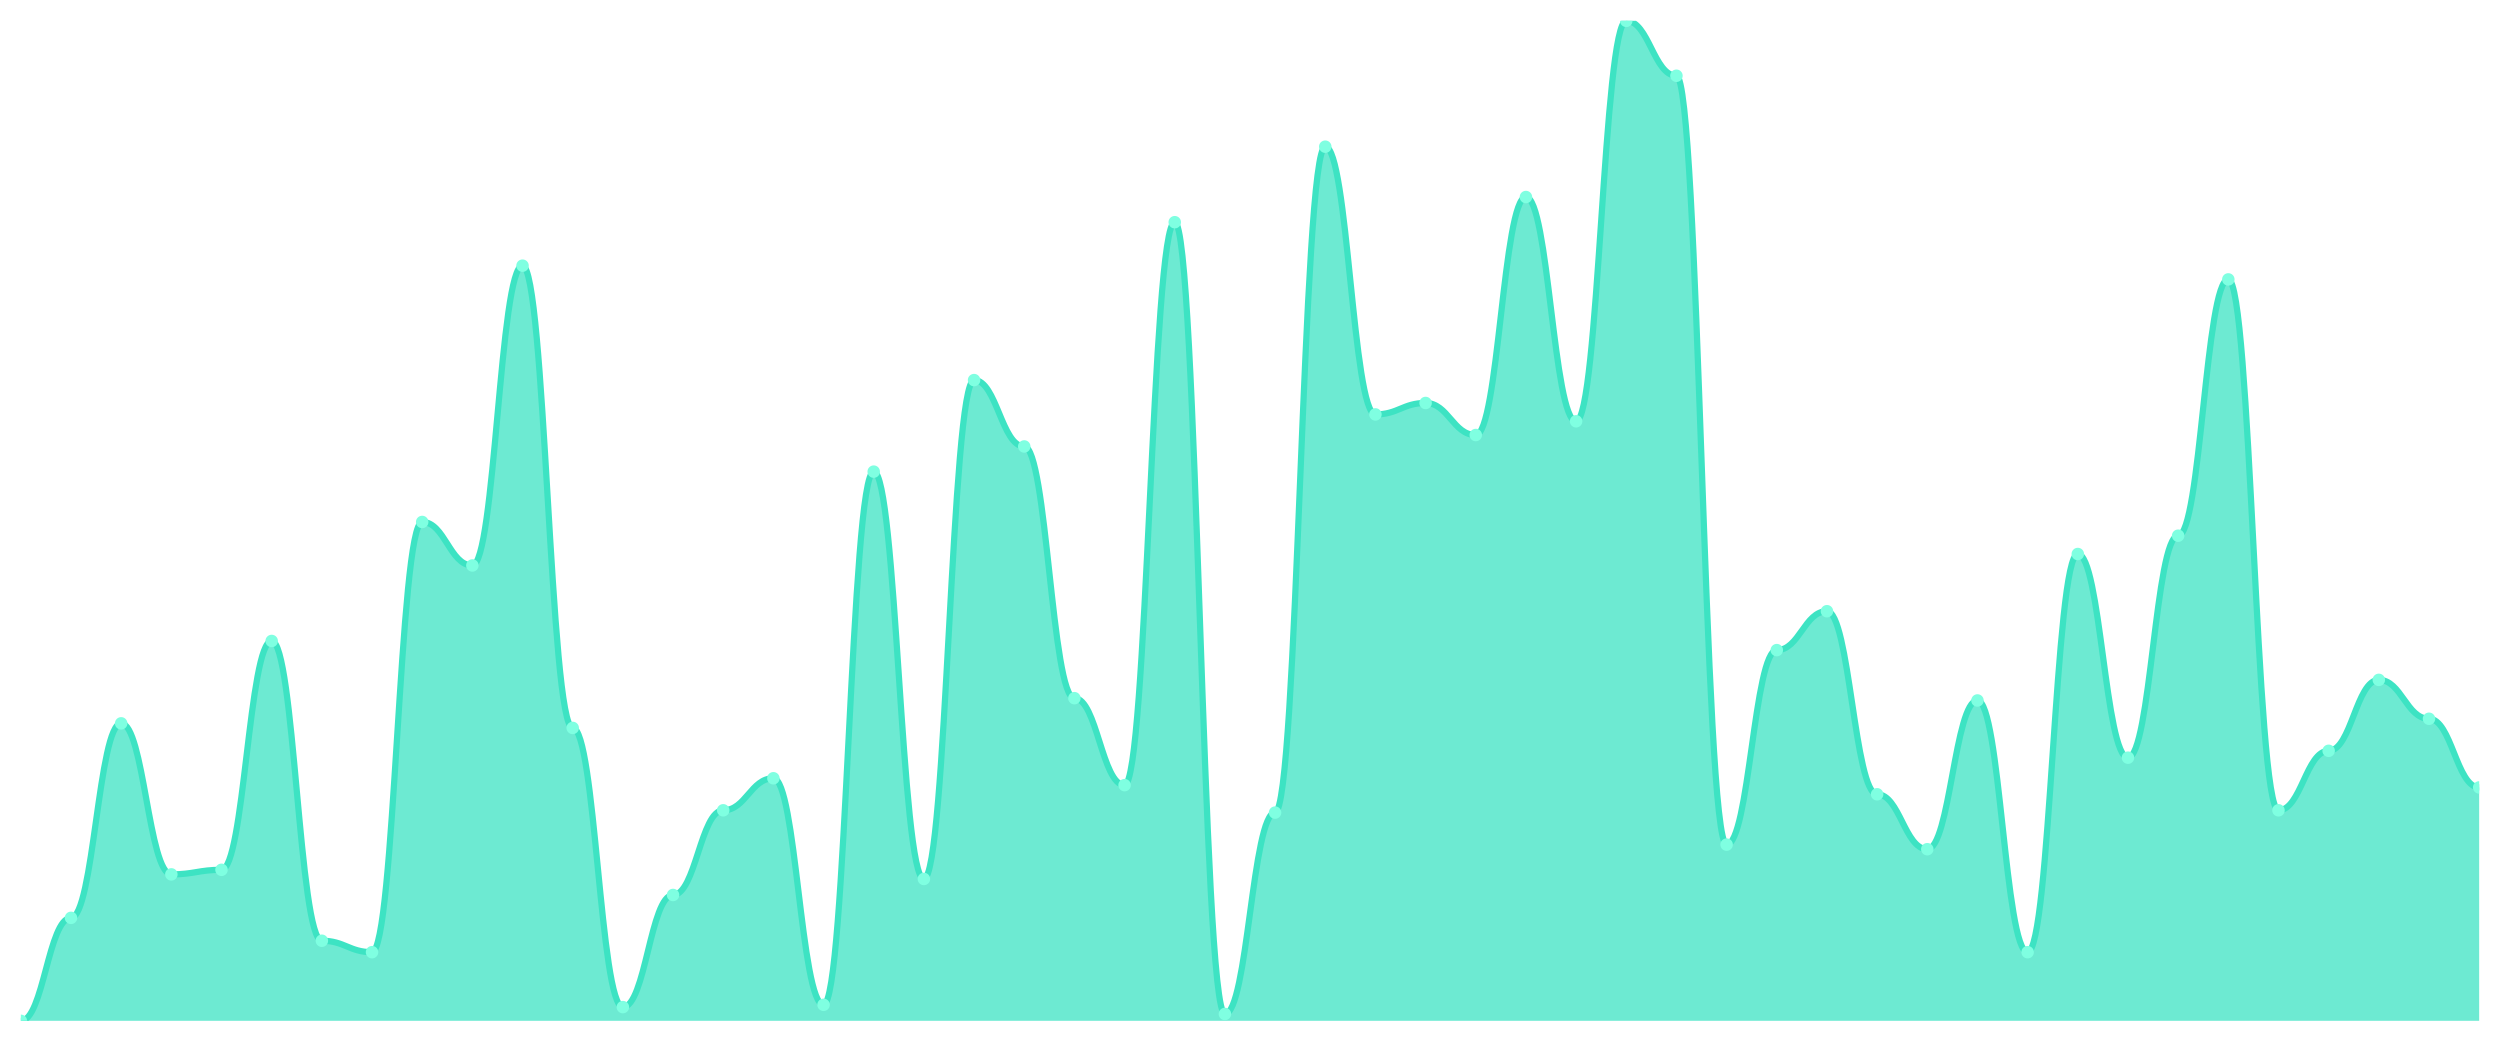
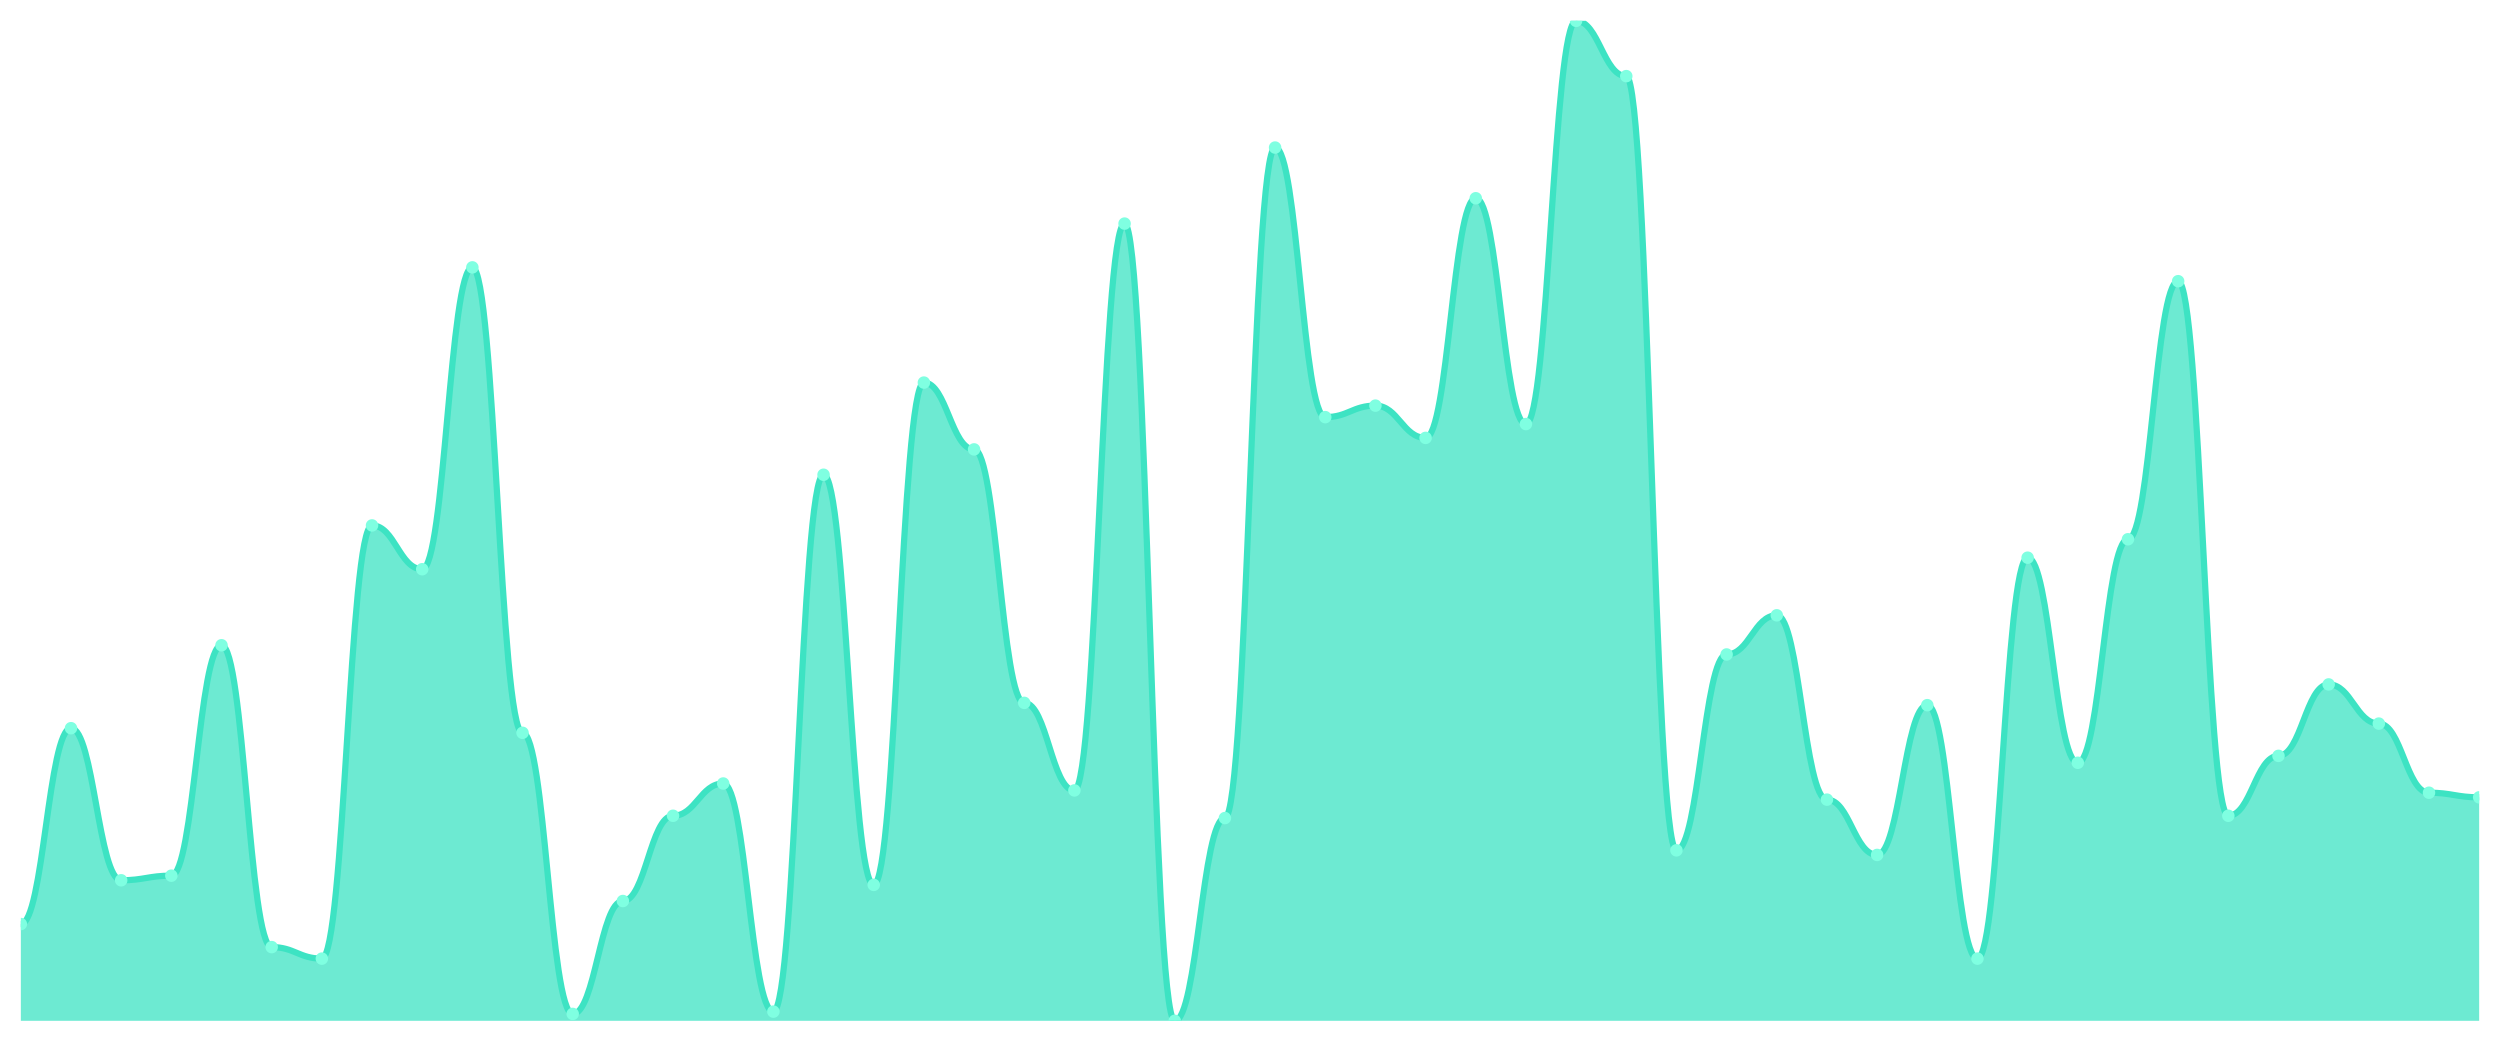
<svg xmlns="http://www.w3.org/2000/svg" viewBox="0 0 1200 500" width="1200" height="500">
  <defs>
    <clipPath id="c">
      <rect x="10" y="10" width="1180" height="480" />
    </clipPath>
  </defs>
  <rect width="1200" height="500" fill="none" />
  <g clip-path="url(#c)">
-     <path d="M 10,490 L 10,490 C 20.837,490 23.245,440.572 34.082,440.572 C 44.918,440.572 47.327,347.208 58.163,347.208 C 69,347.208 71.408,419.703 82.245,419.703 C 93.082,419.703 95.49,417.506 106.327,417.506 C 117.163,417.506 119.571,307.666 130.408,307.666 C 141.245,307.666 143.653,451.556 154.49,451.556 C 165.327,451.556 167.735,457.048 178.571,457.048 C 189.408,457.048 191.816,250.549 202.653,250.549 C 213.49,250.549 215.898,271.419 226.735,271.419 C 237.571,271.419 239.98,127.529 250.816,127.529 C 261.653,127.529 264.061,349.405 274.898,349.405 C 285.735,349.405 288.143,483.41 298.98,483.41 C 309.816,483.41 312.224,429.588 323.061,429.588 C 333.898,429.588 336.306,388.947 347.143,388.947 C 357.98,388.947 360.388,373.57 371.224,373.57 C 382.061,373.57 384.469,482.311 395.306,482.311 C 406.143,482.311 408.551,226.384 419.388,226.384 C 430.224,226.384 432.633,421.899 443.469,421.899 C 454.306,421.899 456.714,182.449 467.551,182.449 C 478.388,182.449 480.796,214.302 491.633,214.302 C 502.469,214.302 504.878,335.126 515.714,335.126 C 526.551,335.126 528.959,376.865 539.796,376.865 C 550.633,376.865 553.041,106.659 563.878,106.659 C 574.714,106.659 577.122,486.705 587.959,486.705 C 598.796,486.705 601.204,390.046 612.041,390.046 C 622.878,390.046 625.286,70.412 636.122,70.412 C 646.959,70.412 649.367,198.924 660.204,198.924 C 671.041,198.924 673.449,193.432 684.286,193.432 C 695.122,193.432 697.531,208.81 708.367,208.81 C 719.204,208.81 721.612,94.577 732.449,94.577 C 743.286,94.577 745.694,202.22 756.531,202.22 C 767.367,202.22 769.776,10 780.612,10 C 791.449,10 793.857,36.362 804.694,36.362 C 815.531,36.362 817.939,405.423 828.776,405.423 C 839.612,405.423 842.02,312.059 852.857,312.059 C 863.694,312.059 866.102,293.387 876.939,293.387 C 887.776,293.387 890.184,381.259 901.02,381.259 C 911.857,381.259 914.265,407.62 925.102,407.62 C 935.939,407.62 938.347,336.224 949.184,336.224 C 960.02,336.224 962.429,457.048 973.265,457.048 C 984.102,457.048 986.51,265.927 997.347,265.927 C 1008.184,265.927 1010.592,363.684 1021.429,363.684 C 1032.265,363.684 1034.673,257.14 1045.51,257.14 C 1056.347,257.14 1058.755,134.119 1069.592,134.119 C 1080.429,134.119 1082.837,388.947 1093.673,388.947 C 1104.51,388.947 1106.918,360.389 1117.755,360.389 C 1128.592,360.389 1131,326.339 1141.837,326.339 C 1152.673,326.339 1155.082,345.011 1165.918,345.011 C 1176.755,345.011 1179.163,377.963 1190,377.963 L 1190,490 Z" fill="rgba(61,227,195,0.75)" />
-     <path d="M 10,490 C 20.837,490 23.245,440.572 34.082,440.572 C 44.918,440.572 47.327,347.208 58.163,347.208 C 69,347.208 71.408,419.703 82.245,419.703 C 93.082,419.703 95.49,417.506 106.327,417.506 C 117.163,417.506 119.571,307.666 130.408,307.666 C 141.245,307.666 143.653,451.556 154.49,451.556 C 165.327,451.556 167.735,457.048 178.571,457.048 C 189.408,457.048 191.816,250.549 202.653,250.549 C 213.49,250.549 215.898,271.419 226.735,271.419 C 237.571,271.419 239.98,127.529 250.816,127.529 C 261.653,127.529 264.061,349.405 274.898,349.405 C 285.735,349.405 288.143,483.41 298.98,483.41 C 309.816,483.41 312.224,429.588 323.061,429.588 C 333.898,429.588 336.306,388.947 347.143,388.947 C 357.98,388.947 360.388,373.57 371.224,373.57 C 382.061,373.57 384.469,482.311 395.306,482.311 C 406.143,482.311 408.551,226.384 419.388,226.384 C 430.224,226.384 432.633,421.899 443.469,421.899 C 454.306,421.899 456.714,182.449 467.551,182.449 C 478.388,182.449 480.796,214.302 491.633,214.302 C 502.469,214.302 504.878,335.126 515.714,335.126 C 526.551,335.126 528.959,376.865 539.796,376.865 C 550.633,376.865 553.041,106.659 563.878,106.659 C 574.714,106.659 577.122,486.705 587.959,486.705 C 598.796,486.705 601.204,390.046 612.041,390.046 C 622.878,390.046 625.286,70.412 636.122,70.412 C 646.959,70.412 649.367,198.924 660.204,198.924 C 671.041,198.924 673.449,193.432 684.286,193.432 C 695.122,193.432 697.531,208.81 708.367,208.81 C 719.204,208.81 721.612,94.577 732.449,94.577 C 743.286,94.577 745.694,202.22 756.531,202.22 C 767.367,202.22 769.776,10 780.612,10 C 791.449,10 793.857,36.362 804.694,36.362 C 815.531,36.362 817.939,405.423 828.776,405.423 C 839.612,405.423 842.02,312.059 852.857,312.059 C 863.694,312.059 866.102,293.387 876.939,293.387 C 887.776,293.387 890.184,381.259 901.02,381.259 C 911.857,381.259 914.265,407.62 925.102,407.62 C 935.939,407.62 938.347,336.224 949.184,336.224 C 960.02,336.224 962.429,457.048 973.265,457.048 C 984.102,457.048 986.51,265.927 997.347,265.927 C 1008.184,265.927 1010.592,363.684 1021.429,363.684 C 1032.265,363.684 1034.673,257.14 1045.51,257.14 C 1056.347,257.14 1058.755,134.119 1069.592,134.119 C 1080.429,134.119 1082.837,388.947 1093.673,388.947 C 1104.51,388.947 1106.918,360.389 1117.755,360.389 C 1128.592,360.389 1131,326.339 1141.837,326.339 C 1152.673,326.339 1155.082,345.011 1165.918,345.011 C 1176.755,345.011 1179.163,377.963 1190,377.963" fill="none" stroke="#3de3c3" stroke-width="3" stroke-linecap="round" stroke-linejoin="round" />
-     <circle cx="10" cy="490" r="3" fill="#7fffe1" />
-     <circle cx="34.082" cy="440.572" r="3" fill="#7fffe1" />
-     <circle cx="58.163" cy="347.208" r="3" fill="#7fffe1" />
-     <circle cx="82.245" cy="419.703" r="3" fill="#7fffe1" />
-     <circle cx="106.327" cy="417.506" r="3" fill="#7fffe1" />
-     <circle cx="130.408" cy="307.666" r="3" fill="#7fffe1" />
-     <circle cx="154.49" cy="451.556" r="3" fill="#7fffe1" />
-     <circle cx="178.571" cy="457.048" r="3" fill="#7fffe1" />
-     <circle cx="202.653" cy="250.549" r="3" fill="#7fffe1" />
-     <circle cx="226.735" cy="271.419" r="3" fill="#7fffe1" />
-     <circle cx="250.816" cy="127.529" r="3" fill="#7fffe1" />
-     <circle cx="274.898" cy="349.405" r="3" fill="#7fffe1" />
-     <circle cx="298.98" cy="483.41" r="3" fill="#7fffe1" />
-     <circle cx="323.061" cy="429.588" r="3" fill="#7fffe1" />
-     <circle cx="347.143" cy="388.947" r="3" fill="#7fffe1" />
-     <circle cx="371.224" cy="373.57" r="3" fill="#7fffe1" />
-     <circle cx="395.306" cy="482.311" r="3" fill="#7fffe1" />
-     <circle cx="419.388" cy="226.384" r="3" fill="#7fffe1" />
-     <circle cx="443.469" cy="421.899" r="3" fill="#7fffe1" />
-     <circle cx="467.551" cy="182.449" r="3" fill="#7fffe1" />
-     <circle cx="491.633" cy="214.302" r="3" fill="#7fffe1" />
-     <circle cx="515.714" cy="335.126" r="3" fill="#7fffe1" />
-     <circle cx="539.796" cy="376.865" r="3" fill="#7fffe1" />
-     <circle cx="563.878" cy="106.659" r="3" fill="#7fffe1" />
-     <circle cx="587.959" cy="486.705" r="3" fill="#7fffe1" />
-     <circle cx="612.041" cy="390.046" r="3" fill="#7fffe1" />
-     <circle cx="636.122" cy="70.412" r="3" fill="#7fffe1" />
-     <circle cx="660.204" cy="198.924" r="3" fill="#7fffe1" />
-     <circle cx="684.286" cy="193.432" r="3" fill="#7fffe1" />
-     <circle cx="708.367" cy="208.81" r="3" fill="#7fffe1" />
-     <circle cx="732.449" cy="94.577" r="3" fill="#7fffe1" />
-     <circle cx="756.531" cy="202.22" r="3" fill="#7fffe1" />
-     <circle cx="780.612" cy="10" r="3" fill="#7fffe1" />
-     <circle cx="804.694" cy="36.362" r="3" fill="#7fffe1" />
-     <circle cx="828.776" cy="405.423" r="3" fill="#7fffe1" />
-     <circle cx="852.857" cy="312.059" r="3" fill="#7fffe1" />
-     <circle cx="876.939" cy="293.387" r="3" fill="#7fffe1" />
-     <circle cx="901.02" cy="381.259" r="3" fill="#7fffe1" />
-     <circle cx="925.102" cy="407.62" r="3" fill="#7fffe1" />
-     <circle cx="949.184" cy="336.224" r="3" fill="#7fffe1" />
-     <circle cx="973.265" cy="457.048" r="3" fill="#7fffe1" />
-     <circle cx="997.347" cy="265.927" r="3" fill="#7fffe1" />
-     <circle cx="1021.429" cy="363.684" r="3" fill="#7fffe1" />
-     <circle cx="1045.51" cy="257.14" r="3" fill="#7fffe1" />
-     <circle cx="1069.592" cy="134.119" r="3" fill="#7fffe1" />
-     <circle cx="1093.673" cy="388.947" r="3" fill="#7fffe1" />
-     <circle cx="1117.755" cy="360.389" r="3" fill="#7fffe1" />
-     <circle cx="1141.837" cy="326.339" r="3" fill="#7fffe1" />
-     <circle cx="1165.918" cy="345.011" r="3" fill="#7fffe1" />
-     <circle cx="1190" cy="377.963" r="3" fill="#7fffe1" />
+     <path d="M 10,490 L 10,443.548 C 20.837,443.548 23.245,349.539 34.082,349.539 C 44.918,349.539 47.327,422.535 58.163,422.535 C 69,422.535 71.408,420.323 82.245,420.323 C 93.082,420.323 95.49,309.724 106.327,309.724 C 117.163,309.724 119.571,454.608 130.408,454.608 C 141.245,454.608 143.653,460.138 154.49,460.138 C 165.327,460.138 167.735,252.212 178.571,252.212 C 189.408,252.212 191.816,273.226 202.653,273.226 C 213.49,273.226 215.898,128.341 226.735,128.341 C 237.571,128.341 239.98,351.751 250.816,351.751 C 261.653,351.751 264.061,486.682 274.898,486.682 C 285.735,486.682 288.143,432.488 298.98,432.488 C 309.816,432.488 312.224,391.567 323.061,391.567 C 333.898,391.567 336.306,376.083 347.143,376.083 C 357.98,376.083 360.388,485.576 371.224,485.576 C 382.061,485.576 384.469,227.88 395.306,227.88 C 406.143,227.88 408.551,424.747 419.388,424.747 C 430.224,424.747 432.633,183.641 443.469,183.641 C 454.306,183.641 456.714,215.714 467.551,215.714 C 478.388,215.714 480.796,337.373 491.633,337.373 C 502.469,337.373 504.878,379.401 515.714,379.401 C 526.551,379.401 528.959,107.327 539.796,107.327 C 550.633,107.327 553.041,490 563.878,490 C 574.714,490 577.122,392.673 587.959,392.673 C 598.796,392.673 601.204,70.829 612.041,70.829 C 622.878,70.829 625.286,200.23 636.122,200.23 C 646.959,200.23 649.367,194.7 660.204,194.7 C 671.041,194.7 673.449,210.184 684.286,210.184 C 695.122,210.184 697.531,95.161 708.367,95.161 C 719.204,95.161 721.612,203.548 732.449,203.548 C 743.286,203.548 745.694,10 756.531,10 C 767.367,10 769.776,36.544 780.612,36.544 C 791.449,36.544 793.857,408.157 804.694,408.157 C 815.531,408.157 817.939,314.147 828.776,314.147 C 839.612,314.147 842.02,295.346 852.857,295.346 C 863.694,295.346 866.102,383.825 876.939,383.825 C 887.776,383.825 890.184,410.369 901.02,410.369 C 911.857,410.369 914.265,338.479 925.102,338.479 C 935.939,338.479 938.347,460.138 949.184,460.138 C 960.02,460.138 962.429,267.696 973.265,267.696 C 984.102,267.696 986.51,366.129 997.347,366.129 C 1008.184,366.129 1010.592,258.848 1021.429,258.848 C 1032.265,258.848 1034.673,134.977 1045.51,134.977 C 1056.347,134.977 1058.755,391.567 1069.592,391.567 C 1080.429,391.567 1082.837,362.811 1093.673,362.811 C 1104.51,362.811 1106.918,328.525 1117.755,328.525 C 1128.592,328.525 1131,347.327 1141.837,347.327 C 1152.673,347.327 1155.082,380.507 1165.918,380.507 C 1176.755,380.507 1179.163,382.719 1190,382.719 L 1190,490 Z" fill="rgba(61,227,195,0.75)" />
+     <path d="M 10,443.548 C 20.837,443.548 23.245,349.539 34.082,349.539 C 44.918,349.539 47.327,422.535 58.163,422.535 C 69,422.535 71.408,420.323 82.245,420.323 C 93.082,420.323 95.49,309.724 106.327,309.724 C 117.163,309.724 119.571,454.608 130.408,454.608 C 141.245,454.608 143.653,460.138 154.49,460.138 C 165.327,460.138 167.735,252.212 178.571,252.212 C 189.408,252.212 191.816,273.226 202.653,273.226 C 213.49,273.226 215.898,128.341 226.735,128.341 C 237.571,128.341 239.98,351.751 250.816,351.751 C 261.653,351.751 264.061,486.682 274.898,486.682 C 285.735,486.682 288.143,432.488 298.98,432.488 C 309.816,432.488 312.224,391.567 323.061,391.567 C 333.898,391.567 336.306,376.083 347.143,376.083 C 357.98,376.083 360.388,485.576 371.224,485.576 C 382.061,485.576 384.469,227.88 395.306,227.88 C 406.143,227.88 408.551,424.747 419.388,424.747 C 430.224,424.747 432.633,183.641 443.469,183.641 C 454.306,183.641 456.714,215.714 467.551,215.714 C 478.388,215.714 480.796,337.373 491.633,337.373 C 502.469,337.373 504.878,379.401 515.714,379.401 C 526.551,379.401 528.959,107.327 539.796,107.327 C 550.633,107.327 553.041,490 563.878,490 C 574.714,490 577.122,392.673 587.959,392.673 C 598.796,392.673 601.204,70.829 612.041,70.829 C 622.878,70.829 625.286,200.23 636.122,200.23 C 646.959,200.23 649.367,194.7 660.204,194.7 C 671.041,194.7 673.449,210.184 684.286,210.184 C 695.122,210.184 697.531,95.161 708.367,95.161 C 719.204,95.161 721.612,203.548 732.449,203.548 C 743.286,203.548 745.694,10 756.531,10 C 767.367,10 769.776,36.544 780.612,36.544 C 791.449,36.544 793.857,408.157 804.694,408.157 C 815.531,408.157 817.939,314.147 828.776,314.147 C 839.612,314.147 842.02,295.346 852.857,295.346 C 863.694,295.346 866.102,383.825 876.939,383.825 C 887.776,383.825 890.184,410.369 901.02,410.369 C 911.857,410.369 914.265,338.479 925.102,338.479 C 935.939,338.479 938.347,460.138 949.184,460.138 C 960.02,460.138 962.429,267.696 973.265,267.696 C 984.102,267.696 986.51,366.129 997.347,366.129 C 1008.184,366.129 1010.592,258.848 1021.429,258.848 C 1032.265,258.848 1034.673,134.977 1045.51,134.977 C 1056.347,134.977 1058.755,391.567 1069.592,391.567 C 1080.429,391.567 1082.837,362.811 1093.673,362.811 C 1104.51,362.811 1106.918,328.525 1117.755,328.525 C 1128.592,328.525 1131,347.327 1141.837,347.327 C 1152.673,347.327 1155.082,380.507 1165.918,380.507 C 1176.755,380.507 1179.163,382.719 1190,382.719" fill="none" stroke="#3de3c3" stroke-width="3" stroke-linecap="round" stroke-linejoin="round" />
+     <circle cx="10" cy="443.548" r="3" fill="#7fffe1" />
+     <circle cx="34.082" cy="349.539" r="3" fill="#7fffe1" />
+     <circle cx="58.163" cy="422.535" r="3" fill="#7fffe1" />
+     <circle cx="82.245" cy="420.323" r="3" fill="#7fffe1" />
+     <circle cx="106.327" cy="309.724" r="3" fill="#7fffe1" />
+     <circle cx="130.408" cy="454.608" r="3" fill="#7fffe1" />
+     <circle cx="154.49" cy="460.138" r="3" fill="#7fffe1" />
+     <circle cx="178.571" cy="252.212" r="3" fill="#7fffe1" />
+     <circle cx="202.653" cy="273.226" r="3" fill="#7fffe1" />
+     <circle cx="226.735" cy="128.341" r="3" fill="#7fffe1" />
+     <circle cx="250.816" cy="351.751" r="3" fill="#7fffe1" />
+     <circle cx="274.898" cy="486.682" r="3" fill="#7fffe1" />
+     <circle cx="298.98" cy="432.488" r="3" fill="#7fffe1" />
+     <circle cx="323.061" cy="391.567" r="3" fill="#7fffe1" />
+     <circle cx="347.143" cy="376.083" r="3" fill="#7fffe1" />
+     <circle cx="371.224" cy="485.576" r="3" fill="#7fffe1" />
+     <circle cx="395.306" cy="227.88" r="3" fill="#7fffe1" />
+     <circle cx="419.388" cy="424.747" r="3" fill="#7fffe1" />
+     <circle cx="443.469" cy="183.641" r="3" fill="#7fffe1" />
+     <circle cx="467.551" cy="215.714" r="3" fill="#7fffe1" />
+     <circle cx="491.633" cy="337.373" r="3" fill="#7fffe1" />
+     <circle cx="515.714" cy="379.401" r="3" fill="#7fffe1" />
+     <circle cx="539.796" cy="107.327" r="3" fill="#7fffe1" />
+     <circle cx="563.878" cy="490" r="3" fill="#7fffe1" />
+     <circle cx="587.959" cy="392.673" r="3" fill="#7fffe1" />
+     <circle cx="612.041" cy="70.829" r="3" fill="#7fffe1" />
+     <circle cx="636.122" cy="200.23" r="3" fill="#7fffe1" />
+     <circle cx="660.204" cy="194.7" r="3" fill="#7fffe1" />
+     <circle cx="684.286" cy="210.184" r="3" fill="#7fffe1" />
+     <circle cx="708.367" cy="95.161" r="3" fill="#7fffe1" />
+     <circle cx="732.449" cy="203.548" r="3" fill="#7fffe1" />
+     <circle cx="756.531" cy="10" r="3" fill="#7fffe1" />
+     <circle cx="780.612" cy="36.544" r="3" fill="#7fffe1" />
+     <circle cx="804.694" cy="408.157" r="3" fill="#7fffe1" />
+     <circle cx="828.776" cy="314.147" r="3" fill="#7fffe1" />
+     <circle cx="852.857" cy="295.346" r="3" fill="#7fffe1" />
+     <circle cx="876.939" cy="383.825" r="3" fill="#7fffe1" />
+     <circle cx="901.02" cy="410.369" r="3" fill="#7fffe1" />
+     <circle cx="925.102" cy="338.479" r="3" fill="#7fffe1" />
+     <circle cx="949.184" cy="460.138" r="3" fill="#7fffe1" />
+     <circle cx="973.265" cy="267.696" r="3" fill="#7fffe1" />
+     <circle cx="997.347" cy="366.129" r="3" fill="#7fffe1" />
+     <circle cx="1021.429" cy="258.848" r="3" fill="#7fffe1" />
+     <circle cx="1045.51" cy="134.977" r="3" fill="#7fffe1" />
+     <circle cx="1069.592" cy="391.567" r="3" fill="#7fffe1" />
+     <circle cx="1093.673" cy="362.811" r="3" fill="#7fffe1" />
+     <circle cx="1117.755" cy="328.525" r="3" fill="#7fffe1" />
+     <circle cx="1141.837" cy="347.327" r="3" fill="#7fffe1" />
+     <circle cx="1165.918" cy="380.507" r="3" fill="#7fffe1" />
+     <circle cx="1190" cy="382.719" r="3" fill="#7fffe1" />
  </g>
</svg>
